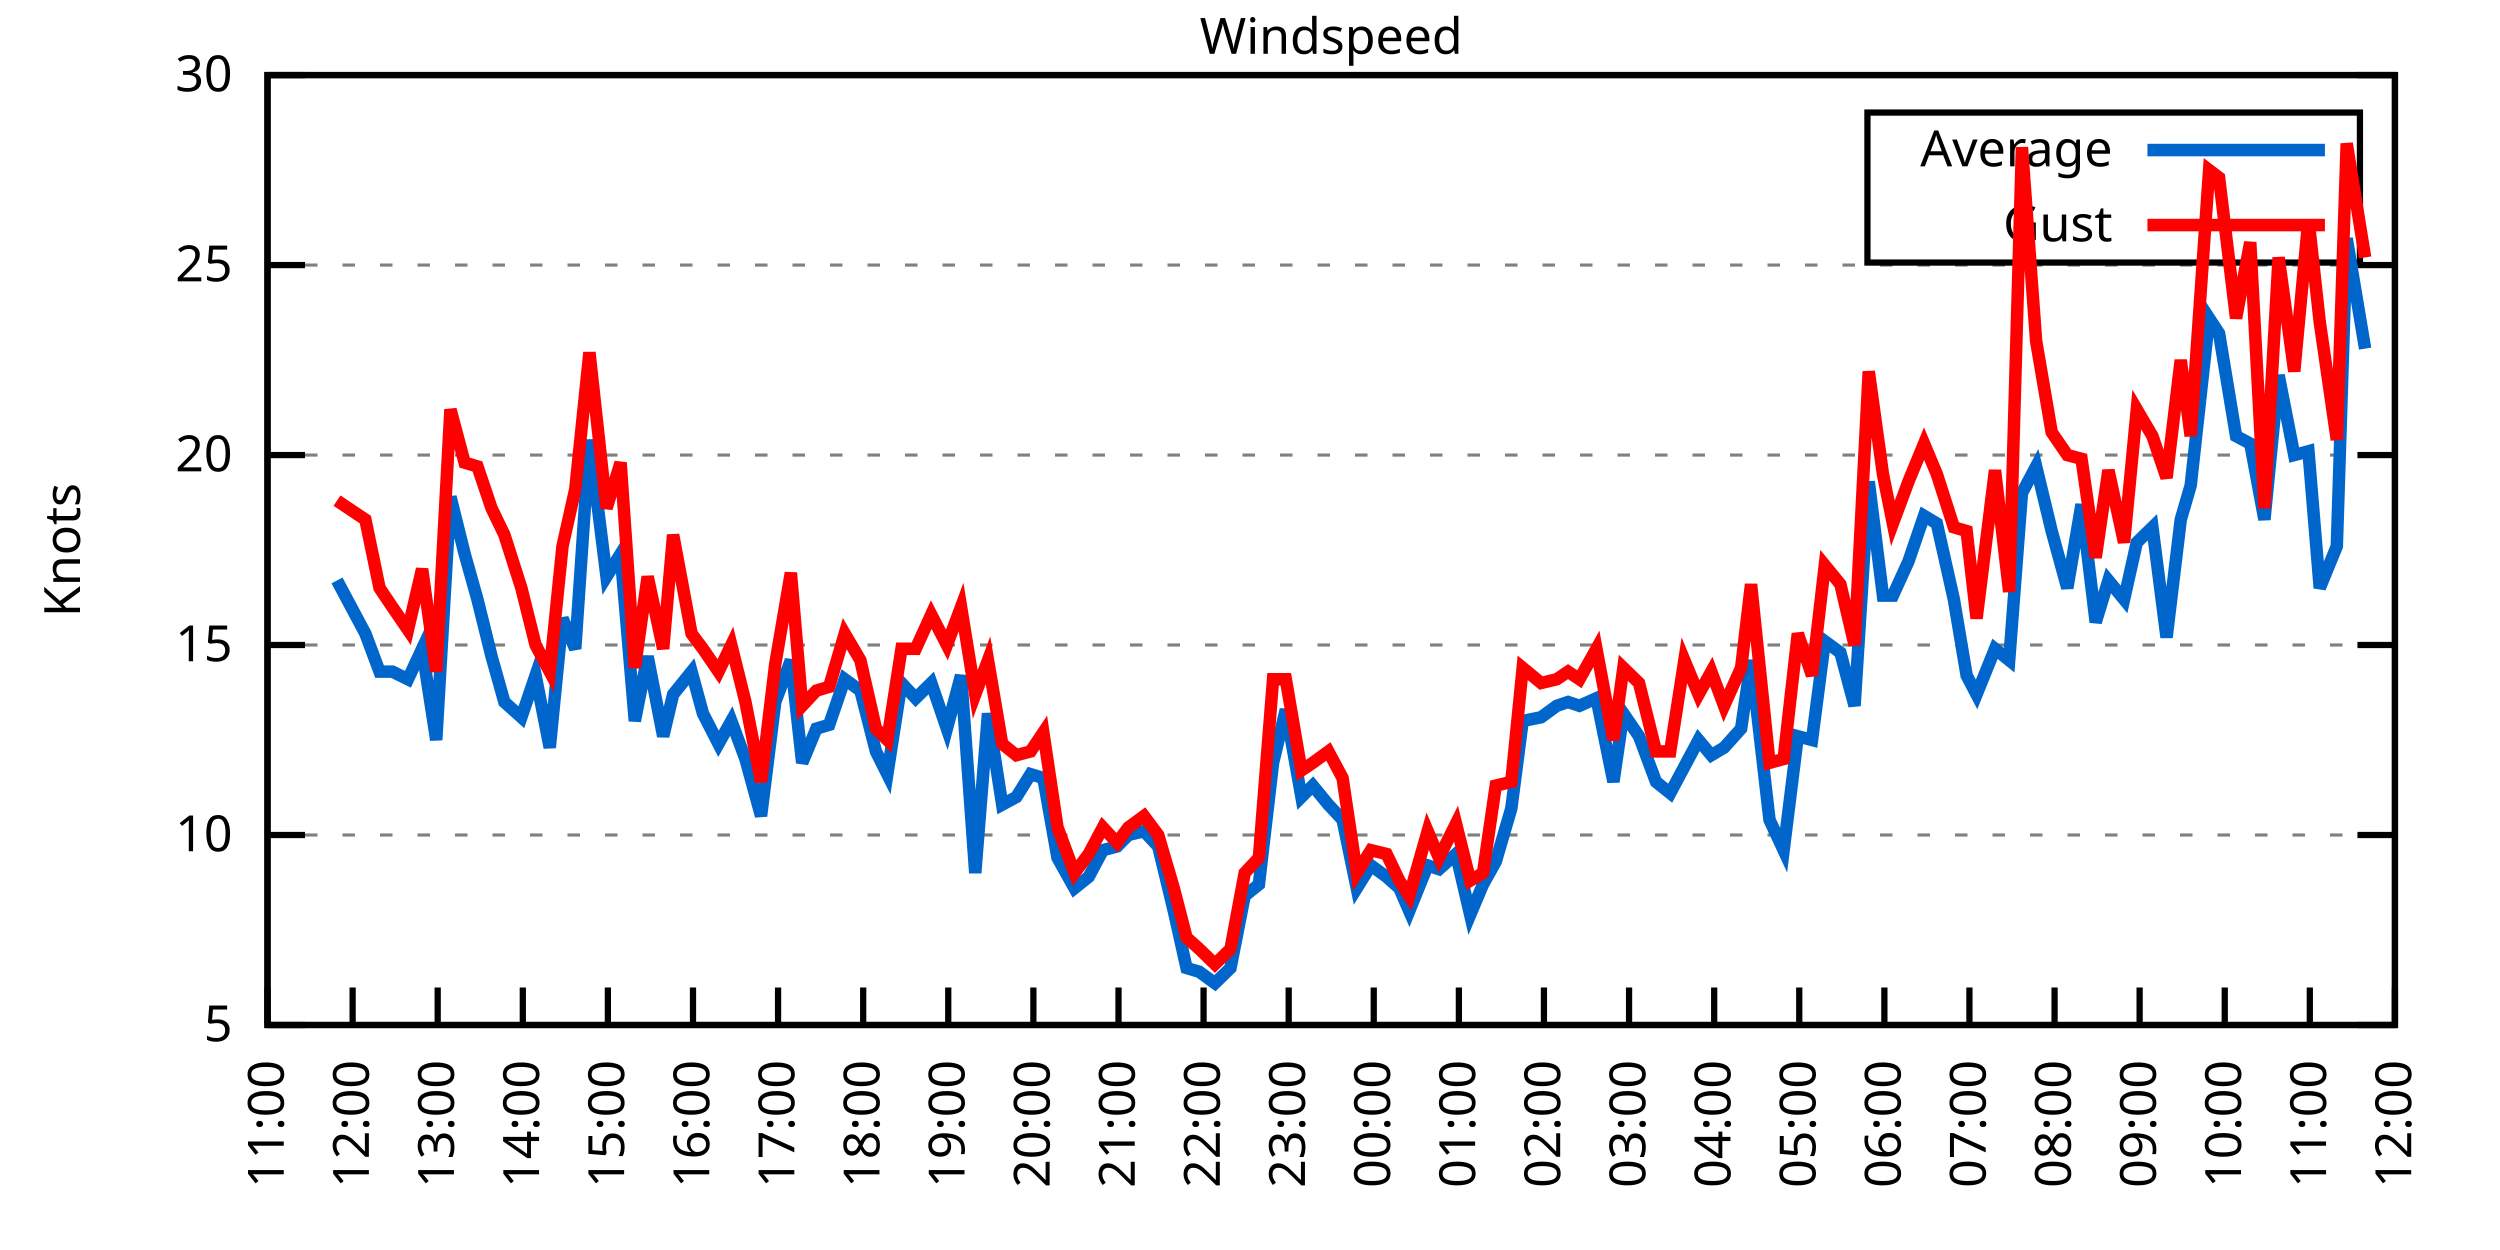
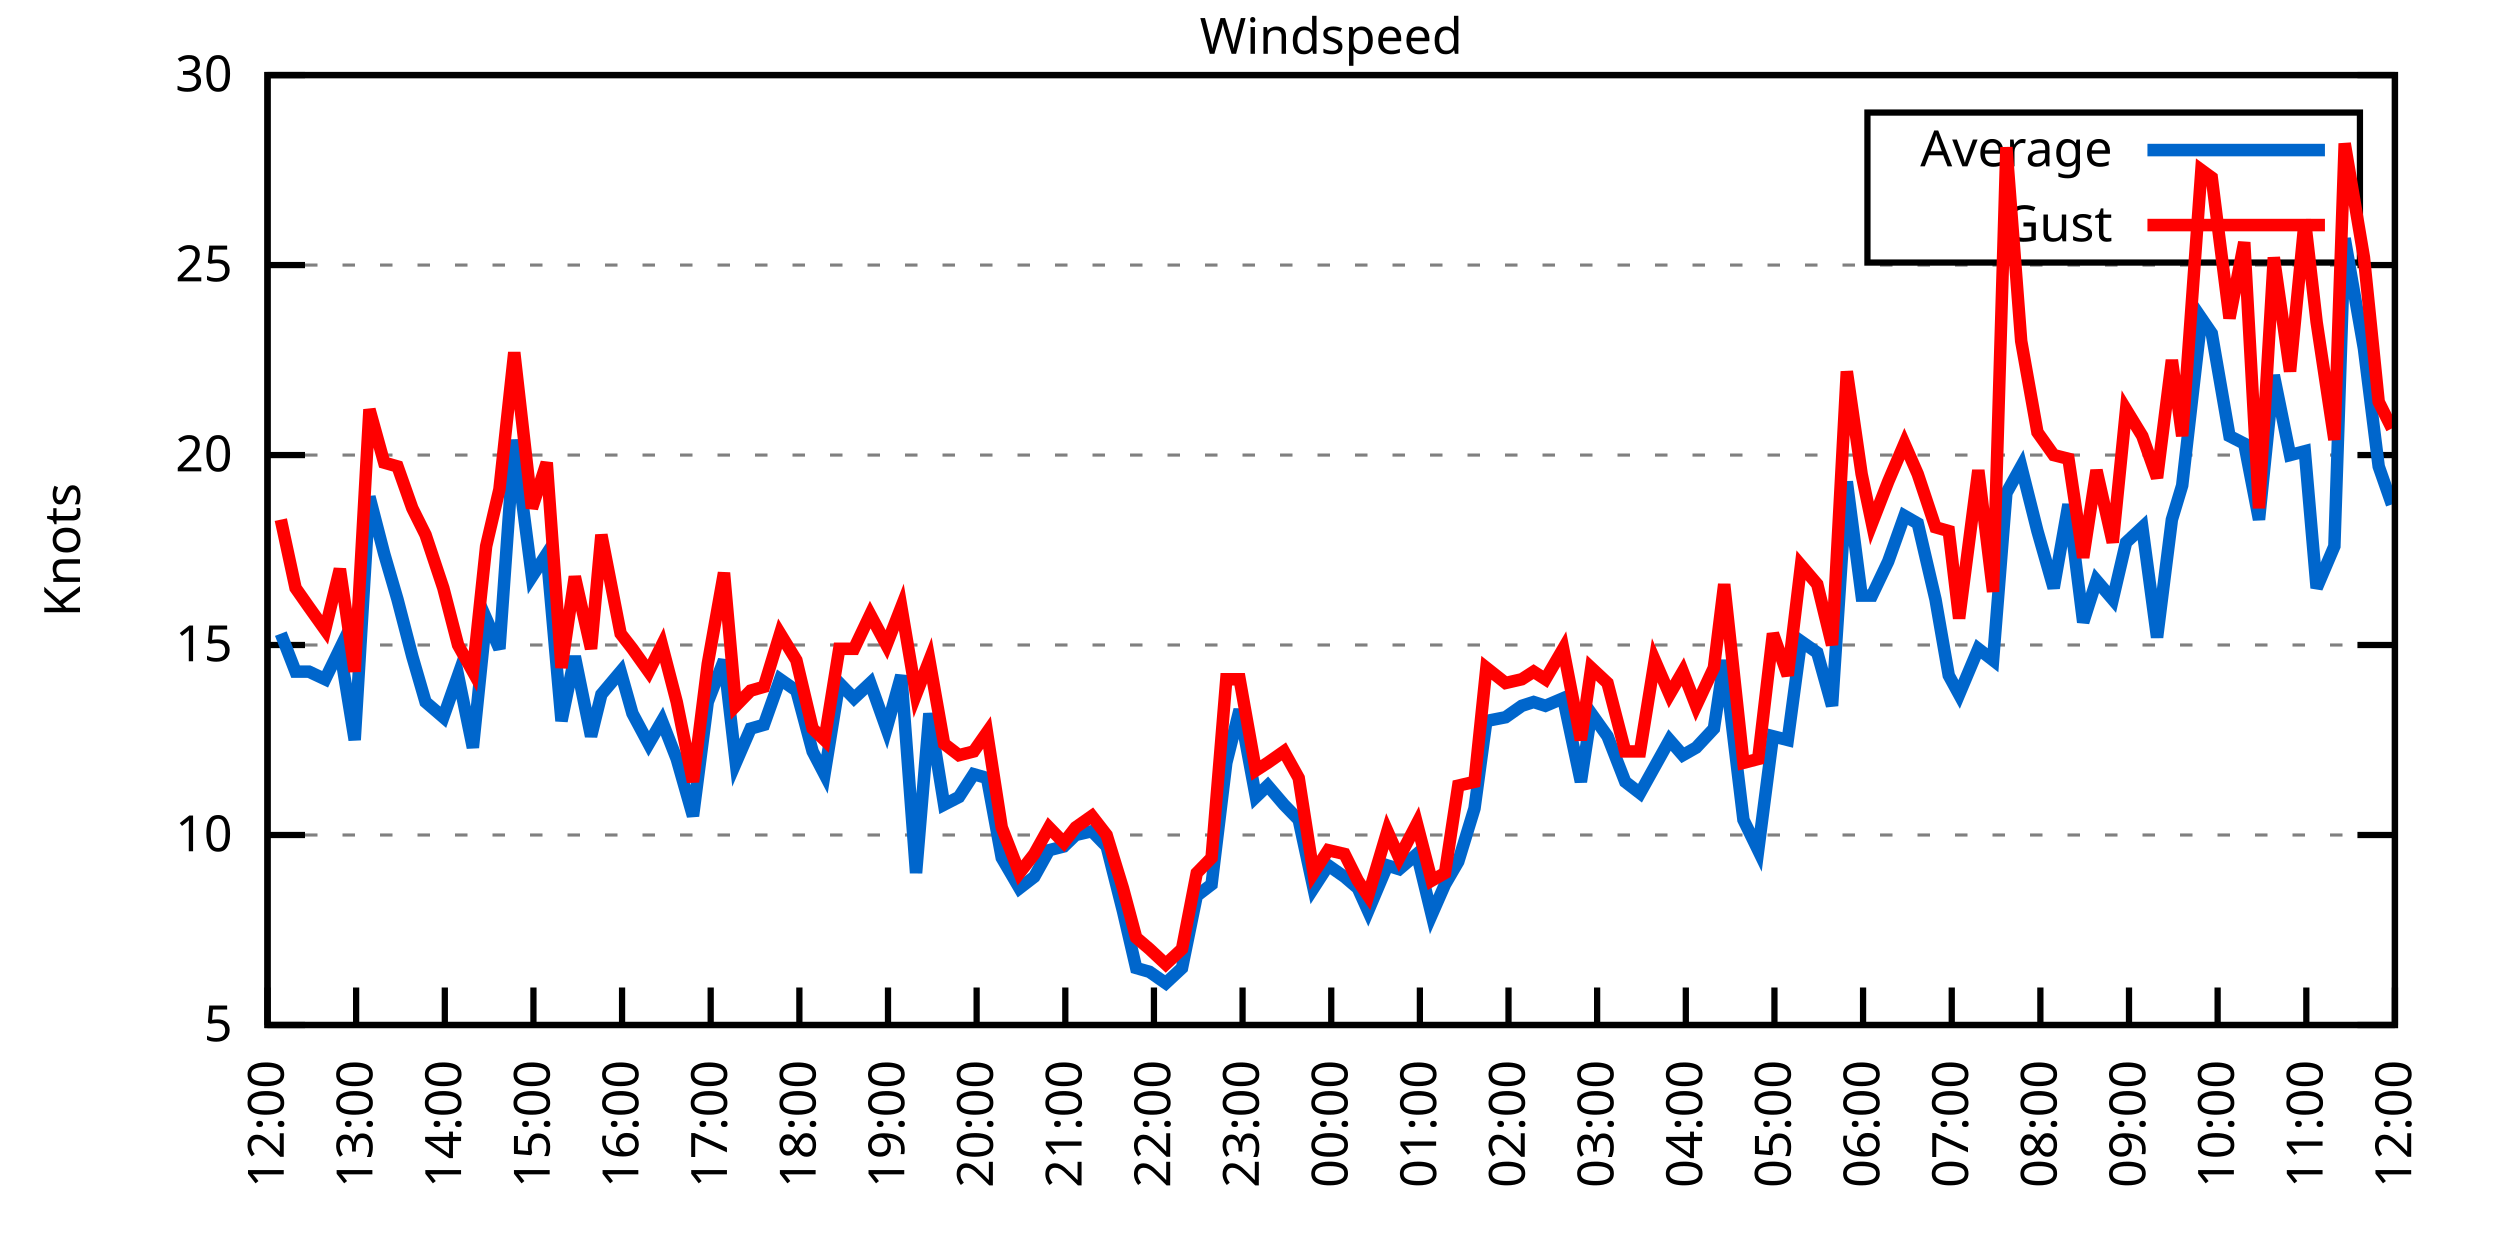
<svg xmlns="http://www.w3.org/2000/svg" xmlns:xlink="http://www.w3.org/1999/xlink" width="400" height="200" viewBox="0 0 400 200">
  <g id="gnuplot_canvas">
    <rect x="0" y="0" width="400" height="200" fill="none" />
    <defs>
      <circle id="gpDot" r="0.5" stroke-width="0.5" stroke="currentColor" />
      <path id="gpPt0" stroke-width="0.333" stroke="currentColor" d="M-1,0 h2 M0,-1 v2" />
      <path id="gpPt1" stroke-width="0.333" stroke="currentColor" d="M-1,-1 L1,1 M1,-1 L-1,1" />
      <path id="gpPt2" stroke-width="0.333" stroke="currentColor" d="M-1,0 L1,0 M0,-1 L0,1 M-1,-1 L1,1 M-1,1 L1,-1" />
      <rect id="gpPt3" stroke-width="0.333" stroke="currentColor" x="-1" y="-1" width="2" height="2" />
      <rect id="gpPt4" stroke-width="0.333" stroke="currentColor" fill="currentColor" x="-1" y="-1" width="2" height="2" />
      <circle id="gpPt5" stroke-width="0.333" stroke="currentColor" cx="0" cy="0" r="1" />
      <use xlink:href="#gpPt5" id="gpPt6" fill="currentColor" stroke="none" />
      <path id="gpPt7" stroke-width="0.333" stroke="currentColor" d="M0,-1.33 L-1.33,0.67 L1.33,0.67 z" />
      <use xlink:href="#gpPt7" id="gpPt8" fill="currentColor" stroke="none" />
      <use xlink:href="#gpPt7" id="gpPt9" stroke="currentColor" transform="rotate(180)" />
      <use xlink:href="#gpPt9" id="gpPt10" fill="currentColor" stroke="none" />
      <use xlink:href="#gpPt3" id="gpPt11" stroke="currentColor" transform="rotate(45)" />
      <use xlink:href="#gpPt11" id="gpPt12" fill="currentColor" stroke="none" />
      <path id="gpPt13" stroke-width="0.333" stroke="currentColor" d="M0,1.330 L1.265,0.411 L0.782,-1.067 L-0.782,-1.076 L-1.265,0.411 z" />
      <use xlink:href="#gpPt13" id="gpPt14" fill="currentColor" stroke="none" />
      <filter id="textbox" filterUnits="objectBoundingBox" x="0" y="0" height="1" width="1">
        <feFlood flood-color="white" flood-opacity="1" result="bgnd" />
        <feComposite in="SourceGraphic" in2="bgnd" operator="atop" />
      </filter>
      <filter id="greybox" filterUnits="objectBoundingBox" x="0" y="0" height="1" width="1">
        <feFlood flood-color="lightgrey" flood-opacity="1" result="grey" />
        <feComposite in="SourceGraphic" in2="grey" operator="atop" />
      </filter>
    </defs>
    <g fill="none" color="white" stroke="currentColor" stroke-width="1.00" stroke-linecap="butt" stroke-linejoin="miter">
</g>
    <g fill="none" color="black" stroke="currentColor" stroke-width="1.00" stroke-linecap="butt" stroke-linejoin="miter">
      <g stroke="none" shape-rendering="crispEdges">
        <polygon fill="rgb(255, 255, 255)" points="42.80,164.00 383.18,164.00 383.18,12.02 42.80,12.02 " />
      </g>
    </g>
    <g fill="none" color="black" stroke="currentColor" stroke-width="1.00" stroke-linecap="butt" stroke-linejoin="miter">
</g>
    <g fill="none" color="black" stroke="black" stroke-width="0.50" stroke-linecap="butt" stroke-linejoin="miter">
</g>
    <g fill="none" color="gray" stroke="currentColor" stroke-width="0.50" stroke-linecap="butt" stroke-linejoin="miter">
      <path stroke="gray" stroke-dasharray="2,4" class="gridline" d="M42.80,164.00 L383.19,164.00  " />
    </g>
    <g fill="none" color="gray" stroke="gray" stroke-width="1.00" stroke-linecap="butt" stroke-linejoin="miter">
</g>
    <g fill="none" color="black" stroke="currentColor" stroke-width="1.00" stroke-linecap="butt" stroke-linejoin="miter">
      <path stroke="black" d="M42.80,164.00 L48.80,164.00 M383.19,164.00 L377.19,164.00  " />
      <g transform="translate(37.20,166.60)" stroke="none" fill="black" font-family="Sans" font-size="8.00" text-anchor="end">
        <text>
          <tspan font-family="Sans"> 5</tspan>
        </text>
      </g>
    </g>
    <g fill="none" color="black" stroke="currentColor" stroke-width="1.00" stroke-linecap="butt" stroke-linejoin="miter">
</g>
    <g fill="none" color="black" stroke="black" stroke-width="0.50" stroke-linecap="butt" stroke-linejoin="miter">
</g>
    <g fill="none" color="gray" stroke="currentColor" stroke-width="0.50" stroke-linecap="butt" stroke-linejoin="miter">
      <path stroke="gray" stroke-dasharray="2,4" class="gridline" d="M42.80,133.60 L383.19,133.60  " />
    </g>
    <g fill="none" color="gray" stroke="gray" stroke-width="1.00" stroke-linecap="butt" stroke-linejoin="miter">
</g>
    <g fill="none" color="black" stroke="currentColor" stroke-width="1.00" stroke-linecap="butt" stroke-linejoin="miter">
      <path stroke="black" d="M42.80,133.60 L48.80,133.60 M383.19,133.60 L377.19,133.60  " />
      <g transform="translate(37.20,136.20)" stroke="none" fill="black" font-family="Sans" font-size="8.00" text-anchor="end">
        <text>
          <tspan font-family="Sans"> 10</tspan>
        </text>
      </g>
    </g>
    <g fill="none" color="black" stroke="currentColor" stroke-width="1.00" stroke-linecap="butt" stroke-linejoin="miter">
</g>
    <g fill="none" color="black" stroke="black" stroke-width="0.50" stroke-linecap="butt" stroke-linejoin="miter">
</g>
    <g fill="none" color="gray" stroke="currentColor" stroke-width="0.50" stroke-linecap="butt" stroke-linejoin="miter">
      <path stroke="gray" stroke-dasharray="2,4" class="gridline" d="M42.80,103.20 L383.19,103.20  " />
    </g>
    <g fill="none" color="gray" stroke="gray" stroke-width="1.00" stroke-linecap="butt" stroke-linejoin="miter">
</g>
    <g fill="none" color="black" stroke="currentColor" stroke-width="1.00" stroke-linecap="butt" stroke-linejoin="miter">
      <path stroke="black" d="M42.80,103.20 L48.80,103.20 M383.19,103.20 L377.19,103.20  " />
      <g transform="translate(37.20,105.80)" stroke="none" fill="black" font-family="Sans" font-size="8.00" text-anchor="end">
        <text>
          <tspan font-family="Sans"> 15</tspan>
        </text>
      </g>
    </g>
    <g fill="none" color="black" stroke="currentColor" stroke-width="1.00" stroke-linecap="butt" stroke-linejoin="miter">
</g>
    <g fill="none" color="black" stroke="black" stroke-width="0.50" stroke-linecap="butt" stroke-linejoin="miter">
</g>
    <g fill="none" color="gray" stroke="currentColor" stroke-width="0.50" stroke-linecap="butt" stroke-linejoin="miter">
      <path stroke="gray" stroke-dasharray="2,4" class="gridline" d="M42.80,72.81 L383.19,72.81  " />
    </g>
    <g fill="none" color="gray" stroke="gray" stroke-width="1.00" stroke-linecap="butt" stroke-linejoin="miter">
</g>
    <g fill="none" color="black" stroke="currentColor" stroke-width="1.00" stroke-linecap="butt" stroke-linejoin="miter">
      <path stroke="black" d="M42.80,72.81 L48.80,72.81 M383.19,72.81 L377.19,72.81  " />
      <g transform="translate(37.20,75.41)" stroke="none" fill="black" font-family="Sans" font-size="8.00" text-anchor="end">
        <text>
          <tspan font-family="Sans"> 20</tspan>
        </text>
      </g>
    </g>
    <g fill="none" color="black" stroke="currentColor" stroke-width="1.00" stroke-linecap="butt" stroke-linejoin="miter">
</g>
    <g fill="none" color="black" stroke="black" stroke-width="0.50" stroke-linecap="butt" stroke-linejoin="miter">
</g>
    <g fill="none" color="gray" stroke="currentColor" stroke-width="0.50" stroke-linecap="butt" stroke-linejoin="miter">
      <path stroke="gray" stroke-dasharray="2,4" class="gridline" d="M42.80,42.41 L383.19,42.41  " />
    </g>
    <g fill="none" color="gray" stroke="gray" stroke-width="1.00" stroke-linecap="butt" stroke-linejoin="miter">
</g>
    <g fill="none" color="black" stroke="currentColor" stroke-width="1.00" stroke-linecap="butt" stroke-linejoin="miter">
      <path stroke="black" d="M42.80,42.41 L48.80,42.41 M383.19,42.41 L377.19,42.41  " />
      <g transform="translate(37.20,45.01)" stroke="none" fill="black" font-family="Sans" font-size="8.00" text-anchor="end">
        <text>
          <tspan font-family="Sans"> 25</tspan>
        </text>
      </g>
    </g>
    <g fill="none" color="black" stroke="currentColor" stroke-width="1.00" stroke-linecap="butt" stroke-linejoin="miter">
</g>
    <g fill="none" color="black" stroke="black" stroke-width="0.50" stroke-linecap="butt" stroke-linejoin="miter">
</g>
    <g fill="none" color="gray" stroke="currentColor" stroke-width="0.50" stroke-linecap="butt" stroke-linejoin="miter">
      <path stroke="gray" stroke-dasharray="2,4" class="gridline" d="M42.80,12.01 L383.19,12.01  " />
    </g>
    <g fill="none" color="gray" stroke="gray" stroke-width="1.00" stroke-linecap="butt" stroke-linejoin="miter">
</g>
    <g fill="none" color="black" stroke="currentColor" stroke-width="1.00" stroke-linecap="butt" stroke-linejoin="miter">
      <path stroke="black" d="M42.80,12.01 L48.80,12.01 M383.19,12.01 L377.19,12.01  " />
      <g transform="translate(37.20,14.61)" stroke="none" fill="black" font-family="Sans" font-size="8.00" text-anchor="end">
        <text>
          <tspan font-family="Sans"> 30</tspan>
        </text>
      </g>
    </g>
    <g fill="none" color="black" stroke="currentColor" stroke-width="1.00" stroke-linecap="butt" stroke-linejoin="miter">
      <path stroke="black" d="M42.80,164.00 L42.80,158.00  " />
      <g transform="translate(45.40,169.60) rotate(270.00)" stroke="none" fill="black" font-family="Sans" font-size="8.00" text-anchor="end">
        <text>
-           <tspan font-family="Sans">11:00</tspan>
-         </text>
-       </g>
-     </g>
-     <g fill="none" color="black" stroke="currentColor" stroke-width="1.00" stroke-linecap="butt" stroke-linejoin="miter">
-       <path stroke="black" d="M56.42,164.00 L56.42,158.00  " />
-       <g transform="translate(59.02,169.60) rotate(270.00)" stroke="none" fill="black" font-family="Sans" font-size="8.00" text-anchor="end">
-         <text>
          <tspan font-family="Sans">12:00</tspan>
        </text>
      </g>
    </g>
    <g fill="none" color="black" stroke="currentColor" stroke-width="1.00" stroke-linecap="butt" stroke-linejoin="miter">
-       <path stroke="black" d="M70.03,164.00 L70.03,158.00  " />
-       <g transform="translate(72.63,169.60) rotate(270.00)" stroke="none" fill="black" font-family="Sans" font-size="8.00" text-anchor="end">
+       <path stroke="black" d="M56.98,164.00 L56.98,158.00  " />
+       <g transform="translate(59.58,169.60) rotate(270.00)" stroke="none" fill="black" font-family="Sans" font-size="8.00" text-anchor="end">
        <text>
          <tspan font-family="Sans">13:00</tspan>
        </text>
      </g>
    </g>
    <g fill="none" color="black" stroke="currentColor" stroke-width="1.00" stroke-linecap="butt" stroke-linejoin="miter">
-       <path stroke="black" d="M83.65,164.00 L83.65,158.00  " />
-       <g transform="translate(86.25,169.60) rotate(270.00)" stroke="none" fill="black" font-family="Sans" font-size="8.00" text-anchor="end">
+       <path stroke="black" d="M71.17,164.00 L71.17,158.00  " />
+       <g transform="translate(73.77,169.60) rotate(270.00)" stroke="none" fill="black" font-family="Sans" font-size="8.00" text-anchor="end">
        <text>
          <tspan font-family="Sans">14:00</tspan>
        </text>
      </g>
    </g>
    <g fill="none" color="black" stroke="currentColor" stroke-width="1.00" stroke-linecap="butt" stroke-linejoin="miter">
-       <path stroke="black" d="M97.26,164.00 L97.26,158.00  " />
-       <g transform="translate(99.86,169.60) rotate(270.00)" stroke="none" fill="black" font-family="Sans" font-size="8.00" text-anchor="end">
+       <path stroke="black" d="M85.35,164.00 L85.35,158.00  " />
+       <g transform="translate(87.95,169.60) rotate(270.00)" stroke="none" fill="black" font-family="Sans" font-size="8.00" text-anchor="end">
        <text>
          <tspan font-family="Sans">15:00</tspan>
        </text>
      </g>
    </g>
    <g fill="none" color="black" stroke="currentColor" stroke-width="1.00" stroke-linecap="butt" stroke-linejoin="miter">
-       <path stroke="black" d="M110.88,164.00 L110.88,158.00  " />
-       <g transform="translate(113.48,169.60) rotate(270.00)" stroke="none" fill="black" font-family="Sans" font-size="8.00" text-anchor="end">
+       <path stroke="black" d="M99.53,164.00 L99.53,158.00  " />
+       <g transform="translate(102.13,169.60) rotate(270.00)" stroke="none" fill="black" font-family="Sans" font-size="8.00" text-anchor="end">
        <text>
          <tspan font-family="Sans">16:00</tspan>
        </text>
      </g>
    </g>
    <g fill="none" color="black" stroke="currentColor" stroke-width="1.00" stroke-linecap="butt" stroke-linejoin="miter">
-       <path stroke="black" d="M124.49,164.00 L124.49,158.00  " />
-       <g transform="translate(127.09,169.60) rotate(270.00)" stroke="none" fill="black" font-family="Sans" font-size="8.00" text-anchor="end">
+       <path stroke="black" d="M113.71,164.00 L113.71,158.00  " />
+       <g transform="translate(116.31,169.60) rotate(270.00)" stroke="none" fill="black" font-family="Sans" font-size="8.00" text-anchor="end">
        <text>
          <tspan font-family="Sans">17:00</tspan>
        </text>
      </g>
    </g>
    <g fill="none" color="black" stroke="currentColor" stroke-width="1.00" stroke-linecap="butt" stroke-linejoin="miter">
-       <path stroke="black" d="M138.11,164.00 L138.11,158.00  " />
-       <g transform="translate(140.71,169.60) rotate(270.00)" stroke="none" fill="black" font-family="Sans" font-size="8.00" text-anchor="end">
+       <path stroke="black" d="M127.90,164.00 L127.90,158.00  " />
+       <g transform="translate(130.50,169.60) rotate(270.00)" stroke="none" fill="black" font-family="Sans" font-size="8.00" text-anchor="end">
        <text>
          <tspan font-family="Sans">18:00</tspan>
        </text>
      </g>
    </g>
    <g fill="none" color="black" stroke="currentColor" stroke-width="1.00" stroke-linecap="butt" stroke-linejoin="miter">
-       <path stroke="black" d="M151.72,164.00 L151.72,158.00  " />
-       <g transform="translate(154.32,169.60) rotate(270.00)" stroke="none" fill="black" font-family="Sans" font-size="8.00" text-anchor="end">
+       <path stroke="black" d="M142.08,164.00 L142.08,158.00  " />
+       <g transform="translate(144.68,169.60) rotate(270.00)" stroke="none" fill="black" font-family="Sans" font-size="8.00" text-anchor="end">
        <text>
          <tspan font-family="Sans">19:00</tspan>
        </text>
      </g>
    </g>
    <g fill="none" color="black" stroke="currentColor" stroke-width="1.00" stroke-linecap="butt" stroke-linejoin="miter">
-       <path stroke="black" d="M165.34,164.00 L165.34,158.00  " />
-       <g transform="translate(167.94,169.60) rotate(270.00)" stroke="none" fill="black" font-family="Sans" font-size="8.00" text-anchor="end">
+       <path stroke="black" d="M156.26,164.00 L156.26,158.00  " />
+       <g transform="translate(158.86,169.60) rotate(270.00)" stroke="none" fill="black" font-family="Sans" font-size="8.00" text-anchor="end">
        <text>
          <tspan font-family="Sans">20:00</tspan>
        </text>
      </g>
    </g>
    <g fill="none" color="black" stroke="currentColor" stroke-width="1.00" stroke-linecap="butt" stroke-linejoin="miter">
-       <path stroke="black" d="M178.96,164.00 L178.96,158.00  " />
-       <g transform="translate(181.56,169.60) rotate(270.00)" stroke="none" fill="black" font-family="Sans" font-size="8.00" text-anchor="end">
+       <path stroke="black" d="M170.45,164.00 L170.45,158.00  " />
+       <g transform="translate(173.05,169.60) rotate(270.00)" stroke="none" fill="black" font-family="Sans" font-size="8.00" text-anchor="end">
        <text>
          <tspan font-family="Sans">21:00</tspan>
        </text>
      </g>
    </g>
    <g fill="none" color="black" stroke="currentColor" stroke-width="1.00" stroke-linecap="butt" stroke-linejoin="miter">
-       <path stroke="black" d="M192.57,164.00 L192.57,158.00  " />
-       <g transform="translate(195.17,169.60) rotate(270.00)" stroke="none" fill="black" font-family="Sans" font-size="8.00" text-anchor="end">
+       <path stroke="black" d="M184.63,164.00 L184.63,158.00  " />
+       <g transform="translate(187.23,169.60) rotate(270.00)" stroke="none" fill="black" font-family="Sans" font-size="8.00" text-anchor="end">
        <text>
          <tspan font-family="Sans">22:00</tspan>
        </text>
      </g>
    </g>
    <g fill="none" color="black" stroke="currentColor" stroke-width="1.00" stroke-linecap="butt" stroke-linejoin="miter">
-       <path stroke="black" d="M206.19,164.00 L206.19,158.00  " />
-       <g transform="translate(208.79,169.60) rotate(270.00)" stroke="none" fill="black" font-family="Sans" font-size="8.00" text-anchor="end">
+       <path stroke="black" d="M198.81,164.00 L198.81,158.00  " />
+       <g transform="translate(201.41,169.60) rotate(270.00)" stroke="none" fill="black" font-family="Sans" font-size="8.00" text-anchor="end">
        <text>
          <tspan font-family="Sans">23:00</tspan>
        </text>
      </g>
    </g>
    <g fill="none" color="black" stroke="currentColor" stroke-width="1.00" stroke-linecap="butt" stroke-linejoin="miter">
-       <path stroke="black" d="M219.80,164.00 L219.80,158.00  " />
-       <g transform="translate(222.40,169.60) rotate(270.00)" stroke="none" fill="black" font-family="Sans" font-size="8.00" text-anchor="end">
+       <path stroke="black" d="M213.00,164.00 L213.00,158.00  " />
+       <g transform="translate(215.60,169.60) rotate(270.00)" stroke="none" fill="black" font-family="Sans" font-size="8.00" text-anchor="end">
        <text>
          <tspan font-family="Sans">00:00</tspan>
        </text>
      </g>
    </g>
    <g fill="none" color="black" stroke="currentColor" stroke-width="1.00" stroke-linecap="butt" stroke-linejoin="miter">
-       <path stroke="black" d="M233.42,164.00 L233.42,158.00  " />
-       <g transform="translate(236.02,169.60) rotate(270.00)" stroke="none" fill="black" font-family="Sans" font-size="8.00" text-anchor="end">
+       <path stroke="black" d="M227.18,164.00 L227.18,158.00  " />
+       <g transform="translate(229.78,169.60) rotate(270.00)" stroke="none" fill="black" font-family="Sans" font-size="8.00" text-anchor="end">
        <text>
          <tspan font-family="Sans">01:00</tspan>
        </text>
      </g>
    </g>
    <g fill="none" color="black" stroke="currentColor" stroke-width="1.00" stroke-linecap="butt" stroke-linejoin="miter">
-       <path stroke="black" d="M247.03,164.00 L247.03,158.00  " />
-       <g transform="translate(249.63,169.60) rotate(270.00)" stroke="none" fill="black" font-family="Sans" font-size="8.00" text-anchor="end">
+       <path stroke="black" d="M241.36,164.00 L241.36,158.00  " />
+       <g transform="translate(243.96,169.60) rotate(270.00)" stroke="none" fill="black" font-family="Sans" font-size="8.00" text-anchor="end">
        <text>
          <tspan font-family="Sans">02:00</tspan>
        </text>
      </g>
    </g>
    <g fill="none" color="black" stroke="currentColor" stroke-width="1.00" stroke-linecap="butt" stroke-linejoin="miter">
-       <path stroke="black" d="M260.65,164.00 L260.65,158.00  " />
-       <g transform="translate(263.25,169.60) rotate(270.00)" stroke="none" fill="black" font-family="Sans" font-size="8.00" text-anchor="end">
+       <path stroke="black" d="M255.54,164.00 L255.54,158.00  " />
+       <g transform="translate(258.14,169.60) rotate(270.00)" stroke="none" fill="black" font-family="Sans" font-size="8.00" text-anchor="end">
        <text>
          <tspan font-family="Sans">03:00</tspan>
        </text>
      </g>
    </g>
    <g fill="none" color="black" stroke="currentColor" stroke-width="1.00" stroke-linecap="butt" stroke-linejoin="miter">
-       <path stroke="black" d="M274.27,164.00 L274.27,158.00  " />
-       <g transform="translate(276.87,169.60) rotate(270.00)" stroke="none" fill="black" font-family="Sans" font-size="8.00" text-anchor="end">
+       <path stroke="black" d="M269.73,164.00 L269.73,158.00  " />
+       <g transform="translate(272.33,169.60) rotate(270.00)" stroke="none" fill="black" font-family="Sans" font-size="8.00" text-anchor="end">
        <text>
          <tspan font-family="Sans">04:00</tspan>
        </text>
      </g>
    </g>
    <g fill="none" color="black" stroke="currentColor" stroke-width="1.00" stroke-linecap="butt" stroke-linejoin="miter">
-       <path stroke="black" d="M287.88,164.00 L287.88,158.00  " />
-       <g transform="translate(290.48,169.60) rotate(270.00)" stroke="none" fill="black" font-family="Sans" font-size="8.00" text-anchor="end">
+       <path stroke="black" d="M283.91,164.00 L283.91,158.00  " />
+       <g transform="translate(286.51,169.60) rotate(270.00)" stroke="none" fill="black" font-family="Sans" font-size="8.00" text-anchor="end">
        <text>
          <tspan font-family="Sans">05:00</tspan>
        </text>
      </g>
    </g>
    <g fill="none" color="black" stroke="currentColor" stroke-width="1.00" stroke-linecap="butt" stroke-linejoin="miter">
-       <path stroke="black" d="M301.50,164.00 L301.50,158.00  " />
-       <g transform="translate(304.10,169.60) rotate(270.00)" stroke="none" fill="black" font-family="Sans" font-size="8.00" text-anchor="end">
+       <path stroke="black" d="M298.09,164.00 L298.09,158.00  " />
+       <g transform="translate(300.69,169.60) rotate(270.00)" stroke="none" fill="black" font-family="Sans" font-size="8.00" text-anchor="end">
        <text>
          <tspan font-family="Sans">06:00</tspan>
        </text>
      </g>
    </g>
    <g fill="none" color="black" stroke="currentColor" stroke-width="1.00" stroke-linecap="butt" stroke-linejoin="miter">
-       <path stroke="black" d="M315.11,164.00 L315.11,158.00  " />
-       <g transform="translate(317.71,169.60) rotate(270.00)" stroke="none" fill="black" font-family="Sans" font-size="8.00" text-anchor="end">
+       <path stroke="black" d="M312.28,164.00 L312.28,158.00  " />
+       <g transform="translate(314.88,169.60) rotate(270.00)" stroke="none" fill="black" font-family="Sans" font-size="8.00" text-anchor="end">
        <text>
          <tspan font-family="Sans">07:00</tspan>
        </text>
      </g>
    </g>
    <g fill="none" color="black" stroke="currentColor" stroke-width="1.00" stroke-linecap="butt" stroke-linejoin="miter">
-       <path stroke="black" d="M328.73,164.00 L328.73,158.00  " />
-       <g transform="translate(331.33,169.60) rotate(270.00)" stroke="none" fill="black" font-family="Sans" font-size="8.00" text-anchor="end">
+       <path stroke="black" d="M326.46,164.00 L326.46,158.00  " />
+       <g transform="translate(329.06,169.60) rotate(270.00)" stroke="none" fill="black" font-family="Sans" font-size="8.00" text-anchor="end">
        <text>
          <tspan font-family="Sans">08:00</tspan>
        </text>
      </g>
    </g>
    <g fill="none" color="black" stroke="currentColor" stroke-width="1.00" stroke-linecap="butt" stroke-linejoin="miter">
-       <path stroke="black" d="M342.34,164.00 L342.34,158.00  " />
-       <g transform="translate(344.94,169.60) rotate(270.00)" stroke="none" fill="black" font-family="Sans" font-size="8.00" text-anchor="end">
+       <path stroke="black" d="M340.64,164.00 L340.64,158.00  " />
+       <g transform="translate(343.24,169.60) rotate(270.00)" stroke="none" fill="black" font-family="Sans" font-size="8.00" text-anchor="end">
        <text>
          <tspan font-family="Sans">09:00</tspan>
        </text>
      </g>
    </g>
    <g fill="none" color="black" stroke="currentColor" stroke-width="1.00" stroke-linecap="butt" stroke-linejoin="miter">
-       <path stroke="black" d="M355.96,164.00 L355.96,158.00  " />
-       <g transform="translate(358.56,169.60) rotate(270.00)" stroke="none" fill="black" font-family="Sans" font-size="8.00" text-anchor="end">
+       <path stroke="black" d="M354.82,164.00 L354.82,158.00  " />
+       <g transform="translate(357.42,169.60) rotate(270.00)" stroke="none" fill="black" font-family="Sans" font-size="8.00" text-anchor="end">
        <text>
          <tspan font-family="Sans">10:00</tspan>
        </text>
      </g>
    </g>
    <g fill="none" color="black" stroke="currentColor" stroke-width="1.00" stroke-linecap="butt" stroke-linejoin="miter">
-       <path stroke="black" d="M369.57,164.00 L369.57,158.00  " />
-       <g transform="translate(372.17,169.60) rotate(270.00)" stroke="none" fill="black" font-family="Sans" font-size="8.00" text-anchor="end">
+       <path stroke="black" d="M369.01,164.00 L369.01,158.00  " />
+       <g transform="translate(371.61,169.60) rotate(270.00)" stroke="none" fill="black" font-family="Sans" font-size="8.00" text-anchor="end">
        <text>
          <tspan font-family="Sans">11:00</tspan>
        </text>
      </g>
    </g>
    <g fill="none" color="black" stroke="currentColor" stroke-width="1.00" stroke-linecap="butt" stroke-linejoin="miter">
      <path stroke="black" d="M383.19,164.00 L383.19,158.00  " />
      <g transform="translate(385.79,169.60) rotate(270.00)" stroke="none" fill="black" font-family="Sans" font-size="8.00" text-anchor="end">
        <text>
          <tspan font-family="Sans">12:00</tspan>
        </text>
      </g>
    </g>
    <g fill="none" color="black" stroke="currentColor" stroke-width="1.00" stroke-linecap="butt" stroke-linejoin="miter">
</g>
    <g fill="none" color="black" stroke="currentColor" stroke-width="1.00" stroke-linecap="butt" stroke-linejoin="miter">
      <path stroke="black" d="M42.80,12.01 L42.80,164.00 L383.19,164.00 L383.19,12.01 L42.80,12.01 Z  " />
    </g>
    <g fill="none" color="black" stroke="currentColor" stroke-width="1.00" stroke-linecap="butt" stroke-linejoin="miter">
</g>
    <g fill="none" color="black" stroke="currentColor" stroke-width="1.00" stroke-linecap="butt" stroke-linejoin="miter">
      <path stroke="black" d="M298.79,42.01 L298.79,18.01 L377.59,18.01 L377.59,42.01 L298.79,42.01 Z  " />
    </g>
    <g id="Windspeed_plot_1">
      <g fill="none" color="white" stroke="black" stroke-width="2.00" stroke-linecap="butt" stroke-linejoin="miter">
</g>
      <g fill="none" color="black" stroke="currentColor" stroke-width="2.00" stroke-linecap="butt" stroke-linejoin="miter">
        <g transform="translate(337.99,26.61)" stroke="none" fill="black" font-family="Sans" font-size="8.00" text-anchor="end">
          <text>
            <tspan font-family="Sans">Average</tspan>
          </text>
        </g>
      </g>
      <g fill="none" color="black" stroke="currentColor" stroke-width="2.00" stroke-linecap="butt" stroke-linejoin="miter">
-         <path stroke="rgb(  0, 102, 204)" d="M343.59,24.01 L371.99,24.01 M53.92,92.87 L58.46,101.38 L60.73,107.46 L62.77,107.46 L65.27,108.68 L67.54,103.81   L69.80,118.40 L72.07,79.49 L74.34,88.61 L76.39,95.91 L78.65,105.03 L80.70,112.32 L83.42,114.76 L85.69,108.07   L87.96,119.62 L90.00,98.95 L92.04,103.81 L94.31,70.37 L97.04,92.26 L99.30,88.61 L101.57,115.36 L103.62,105.03   L106.11,117.80 L107.70,111.11 L110.65,107.46 L112.47,114.15 L114.96,119.01 L117.01,115.36 L119.27,121.44 L121.77,130.56   L124.04,112.32 L126.54,105.64 L128.35,122.05 L130.62,116.58 L132.66,115.97 L135.16,108.68 L137.66,110.50 L140.15,120.23   L141.97,123.87 L144.24,109.28 L146.51,111.72 L149.00,109.28 L151.50,116.58 L153.77,108.07 L156.04,139.68 L158.08,114.15   L160.35,128.74 L162.62,127.52 L164.89,123.87 L166.93,124.48 L169.20,137.25 L171.92,142.11 L174.19,140.29 L176.46,136.03   L178.73,135.43 L180.54,133.60 L183.04,132.99 L185.31,135.43 L187.81,145.76 L189.85,154.88 L191.89,155.49 L194.39,157.31   L196.88,154.88 L199.15,143.33 L201.42,141.51 L203.69,122.05 L205.73,113.54 L208.23,127.52 L210.04,125.70 L212.54,128.74   L214.81,131.17 L217.08,142.11 L219.35,138.47 L221.85,140.29 L223.89,142.11 L225.48,145.76 L228.43,138.47 L230.24,139.07   L232.96,136.64 L235.23,146.37 L237.28,141.51 L239.32,137.86 L241.81,129.35 L243.63,115.36 L246.58,114.76 L249.08,112.93   L250.89,112.32 L252.71,112.93 L255.43,111.72 L258.15,125.09 L259.74,114.15 L262.24,117.80 L264.96,125.09 L267.23,126.91   L269.50,122.66 L271.77,118.40 L273.81,120.83 L275.85,119.62 L278.58,116.58 L280.17,105.64 L283.12,131.17 L285.38,136.03   L287.65,117.80 L289.92,118.40 L291.97,102.60 L294.46,104.42 L296.73,112.93 L299.00,77.06 L301.27,95.30 L302.86,95.30   L305.35,89.83 L307.85,82.53 L309.89,83.75 L312.62,95.91 L314.66,108.07 L316.25,111.11 L319.20,103.81 L321.47,105.64   L323.51,78.89 L325.78,74.63 L328.27,84.97 L330.77,94.08 L333.04,80.71 L335.31,99.56 L337.35,92.87 L339.85,95.91   L341.89,86.79 L344.39,84.36 L346.65,101.99 L348.92,83.14 L350.51,77.67 L353.46,50.92 L355.05,53.35 L357.77,69.77   L360.04,70.98 L362.31,83.14 L364.58,60.04 L367.08,72.81 L369.35,72.20 L371.16,94.08 L373.89,87.40 L375.47,38.15   L378.42,55.78  " />
+         <path stroke="rgb(  0, 102, 204)" d="M343.59,24.01 L371.99,24.01 M44.93,101.38 L47.29,107.46 L49.42,107.46 L52.02,108.68 L54.38,103.81 L56.75,118.40   L59.11,79.49 L61.47,88.61 L63.60,95.91 L65.97,105.03 L68.09,112.32 L70.93,114.76 L73.29,108.07 L75.66,119.62   L77.78,98.95 L79.91,103.81 L82.28,70.37 L85.11,92.26 L87.48,88.61 L89.84,115.36 L91.97,105.03 L94.57,117.80   L96.22,111.11 L99.30,107.46 L101.19,114.15 L103.79,119.01 L105.91,115.36 L108.28,121.44 L110.88,130.56 L113.24,112.32   L115.84,105.64 L117.73,122.05 L120.10,116.58 L122.22,115.97 L124.82,108.68 L127.42,110.50 L130.02,120.23 L131.92,123.87   L134.28,109.28 L136.64,111.72 L139.24,109.28 L141.84,116.58 L144.21,108.07 L146.57,139.68 L148.70,114.15 L151.06,128.74   L153.43,127.52 L155.79,123.87 L157.92,124.48 L160.28,137.25 L163.12,142.11 L165.48,140.29 L167.85,136.03 L170.21,135.43   L172.10,133.60 L174.70,132.99 L177.06,135.43 L179.67,145.76 L181.79,154.88 L183.92,155.49 L186.52,157.31 L189.12,154.88   L191.48,143.33 L193.85,141.51 L196.21,122.05 L198.34,113.54 L200.94,127.52 L202.83,125.70 L205.43,128.74 L207.79,131.17   L210.16,142.11 L212.52,138.47 L215.12,140.29 L217.25,142.11 L218.90,145.76 L221.98,138.47 L223.87,139.07 L226.71,136.64   L229.07,146.37 L231.20,141.51 L233.32,137.86 L235.92,129.35 L237.82,115.36 L240.89,114.76 L243.49,112.93 L245.38,112.32   L247.27,112.93 L250.11,111.72 L252.94,125.09 L254.60,114.15 L257.20,117.80 L260.04,125.09 L262.40,126.91 L264.76,122.66   L267.13,118.40 L269.25,120.83 L271.38,119.62 L274.22,116.58 L275.87,105.64 L278.95,131.17 L281.31,136.03 L283.67,117.80   L286.04,118.40 L288.16,102.60 L290.76,104.42 L293.13,112.93 L295.49,77.06 L297.86,95.30 L299.51,95.30 L302.11,89.83   L304.71,82.53 L306.84,83.75 L309.68,95.91 L311.80,108.07 L313.46,111.11 L316.53,103.81 L318.89,105.64 L321.02,78.89   L323.39,74.63 L325.99,84.97 L328.59,94.08 L330.95,80.71 L333.31,99.56 L335.44,92.87 L338.04,95.91 L340.17,86.79   L342.77,84.36 L345.13,101.99 L347.50,83.14 L349.15,77.67 L352.22,50.92 L353.88,53.35 L356.72,69.77 L359.08,70.98   L361.44,83.14 L363.81,60.04 L366.41,72.81 L368.77,72.20 L370.66,94.08 L373.50,87.40 L375.15,38.15 L378.23,55.78   L380.59,74.63 L382.72,80.71  " />
      </g>
    </g>
    <g id="Windspeed_plot_2">
      <g fill="none" color="black" stroke="currentColor" stroke-width="2.00" stroke-linecap="butt" stroke-linejoin="miter">
        <g transform="translate(337.99,38.61)" stroke="none" fill="black" font-family="Sans" font-size="8.00" text-anchor="end">
          <text>
            <tspan font-family="Sans">Gust</tspan>
          </text>
        </g>
      </g>
      <g fill="none" color="black" stroke="currentColor" stroke-width="2.00" stroke-linecap="butt" stroke-linejoin="miter">
-         <path stroke="rgb(255,   0,   0)" d="M343.59,36.01 L371.99,36.01 M53.92,80.10 L58.46,83.14 L60.73,94.08 L62.77,97.12 L65.27,100.77 L67.54,91.04   L69.80,107.46 L72.07,65.51 L74.34,74.02 L76.39,74.63 L78.65,81.32 L80.70,85.57 L83.42,94.08 L85.69,103.20   L87.96,107.46 L90.00,87.40 L92.04,78.28 L94.31,56.39 L97.04,81.32 L99.30,74.02 L101.57,106.85 L103.62,92.26   L106.11,103.81 L107.70,85.57 L110.65,101.38 L112.47,103.81 L114.96,107.46 L117.01,103.20 L119.27,112.32 L121.77,125.09   L124.04,106.24 L126.54,91.65 L128.35,112.93 L130.62,110.50 L132.66,109.89 L135.16,101.38 L137.66,105.64 L140.15,116.58   L141.97,118.40 L144.24,103.81 L146.51,103.81 L149.00,98.34 L151.50,103.20 L153.77,97.12 L156.04,111.11 L158.08,105.64   L160.35,119.01 L162.62,120.83 L164.89,120.23 L166.93,117.19 L169.20,132.39 L171.92,139.68 L174.19,136.64 L176.46,132.39   L178.73,134.82 L180.54,132.39 L183.04,130.56 L185.31,133.60 L187.81,142.11 L189.85,150.02 L191.89,151.84 L194.39,154.27   L196.88,151.84 L199.15,139.68 L201.42,137.25 L203.69,108.68 L205.73,108.68 L208.23,123.27 L210.04,122.05 L212.54,120.23   L214.81,124.48 L217.08,139.68 L219.35,136.03 L221.85,136.64 L223.89,140.90 L225.48,143.33 L228.43,132.99 L230.24,137.25   L232.96,131.78 L235.23,140.90 L237.28,139.68 L239.32,125.70 L241.81,125.09 L243.63,106.85 L246.58,109.28 L249.08,108.68   L250.89,107.46 L252.71,108.68 L255.43,103.81 L258.15,118.40 L259.74,106.85 L262.24,109.28 L264.96,120.23 L267.23,120.23   L269.50,105.64 L271.77,111.11 L273.81,107.46 L275.85,112.93 L278.58,106.85 L280.17,93.48 L283.12,122.05 L285.38,121.44   L287.65,101.38 L289.92,108.07 L291.97,90.44 L294.46,93.48 L296.73,103.20 L299.00,59.43 L301.27,75.85 L302.86,83.75   L305.35,77.06 L307.85,70.98 L309.89,75.85 L312.62,84.36 L314.66,84.97 L316.25,98.95 L319.20,75.24 L321.47,94.69   L323.51,23.56 L325.78,54.57 L328.27,69.16 L330.77,72.81 L333.04,73.41 L335.31,89.22 L337.35,75.24 L339.85,86.79   L341.89,65.51 L344.39,69.77 L346.65,76.45 L348.92,57.61 L350.51,69.77 L353.46,27.21 L355.05,28.42 L357.77,50.92   L360.04,38.76 L362.31,81.32 L364.58,41.19 L367.08,59.43 L369.35,35.11 L371.16,51.53 L373.89,70.37 L375.47,22.95   L378.42,41.19  " />
+         <path stroke="rgb(255,   0,   0)" d="M343.59,36.01 L371.99,36.01 M44.93,83.14 L47.29,94.08 L49.42,97.12 L52.02,100.77 L54.38,91.04 L56.75,107.46   L59.11,65.51 L61.47,74.02 L63.60,74.63 L65.97,81.32 L68.09,85.57 L70.93,94.08 L73.29,103.20 L75.66,107.46   L77.78,87.40 L79.91,78.28 L82.28,56.39 L85.11,81.32 L87.48,74.02 L89.84,106.85 L91.97,92.26 L94.57,103.81   L96.22,85.57 L99.30,101.38 L101.19,103.81 L103.79,107.46 L105.91,103.20 L108.28,112.32 L110.88,125.09 L113.24,106.24   L115.84,91.65 L117.73,112.93 L120.10,110.50 L122.22,109.89 L124.82,101.38 L127.42,105.64 L130.02,116.58 L131.92,118.40   L134.28,103.81 L136.64,103.81 L139.24,98.34 L141.84,103.20 L144.21,97.12 L146.57,111.11 L148.70,105.64 L151.06,119.01   L153.43,120.83 L155.79,120.23 L157.92,117.19 L160.28,132.39 L163.12,139.68 L165.48,136.64 L167.85,132.39 L170.21,134.82   L172.10,132.39 L174.70,130.56 L177.06,133.60 L179.67,142.11 L181.79,150.02 L183.92,151.84 L186.52,154.27 L189.12,151.84   L191.48,139.68 L193.85,137.25 L196.21,108.68 L198.34,108.68 L200.94,123.27 L202.83,122.05 L205.43,120.23 L207.79,124.48   L210.16,139.68 L212.52,136.03 L215.12,136.64 L217.25,140.90 L218.90,143.33 L221.98,132.99 L223.87,137.25 L226.71,131.78   L229.07,140.90 L231.20,139.68 L233.32,125.70 L235.92,125.09 L237.82,106.85 L240.89,109.28 L243.49,108.68 L245.38,107.46   L247.27,108.68 L250.11,103.81 L252.94,118.40 L254.60,106.85 L257.20,109.28 L260.04,120.23 L262.40,120.23 L264.76,105.64   L267.13,111.11 L269.25,107.46 L271.38,112.93 L274.22,106.85 L275.87,93.48 L278.95,122.05 L281.31,121.44 L283.67,101.38   L286.04,108.07 L288.16,90.44 L290.76,93.48 L293.13,103.20 L295.49,59.43 L297.86,75.85 L299.51,83.75 L302.11,77.06   L304.71,70.98 L306.84,75.85 L309.68,84.36 L311.80,84.97 L313.46,98.95 L316.53,75.24 L318.89,94.69 L321.02,23.56   L323.39,54.57 L325.99,69.16 L328.59,72.81 L330.95,73.41 L333.31,89.22 L335.44,75.24 L338.04,86.79 L340.17,65.51   L342.77,69.77 L345.13,76.45 L347.50,57.61 L349.15,69.77 L352.22,27.21 L353.88,28.42 L356.72,50.92 L359.08,38.76   L361.44,81.32 L363.81,41.19 L366.41,59.43 L368.77,35.11 L370.66,51.53 L373.50,70.37 L375.15,22.95 L378.23,41.19   L380.59,64.29 L382.72,68.55  " />
      </g>
    </g>
    <g fill="none" color="black" stroke="currentColor" stroke-width="2.00" stroke-linecap="butt" stroke-linejoin="miter">
</g>
    <g fill="none" color="black" stroke="black" stroke-width="1.00" stroke-linecap="butt" stroke-linejoin="miter">
</g>
    <g fill="none" color="black" stroke="currentColor" stroke-width="1.00" stroke-linecap="butt" stroke-linejoin="miter">
      <path stroke="black" d="M42.80,12.01 L42.80,164.00 L383.19,164.00 L383.19,12.01 L42.80,12.01 Z  " />
      <g transform="translate(12.80,88.01) rotate(270.00)" stroke="none" fill="black" font-family="Sans" font-size="8.00" text-anchor="middle">
        <text>
          <tspan font-family="Sans">Knots</tspan>
        </text>
      </g>
    </g>
    <g fill="none" color="black" stroke="currentColor" stroke-width="1.00" stroke-linecap="butt" stroke-linejoin="miter">
</g>
    <g fill="none" color="black" stroke="currentColor" stroke-width="1.00" stroke-linecap="butt" stroke-linejoin="miter">
      <g transform="translate(212.99,8.61)" stroke="none" fill="black" font-family="Sans" font-size="8.00" text-anchor="middle">
        <text>
          <tspan font-family="Sans">Windspeed</tspan>
        </text>
      </g>
    </g>
    <g fill="none" color="black" stroke="currentColor" stroke-width="1.00" stroke-linecap="butt" stroke-linejoin="miter">
</g>
  </g>
</svg>
